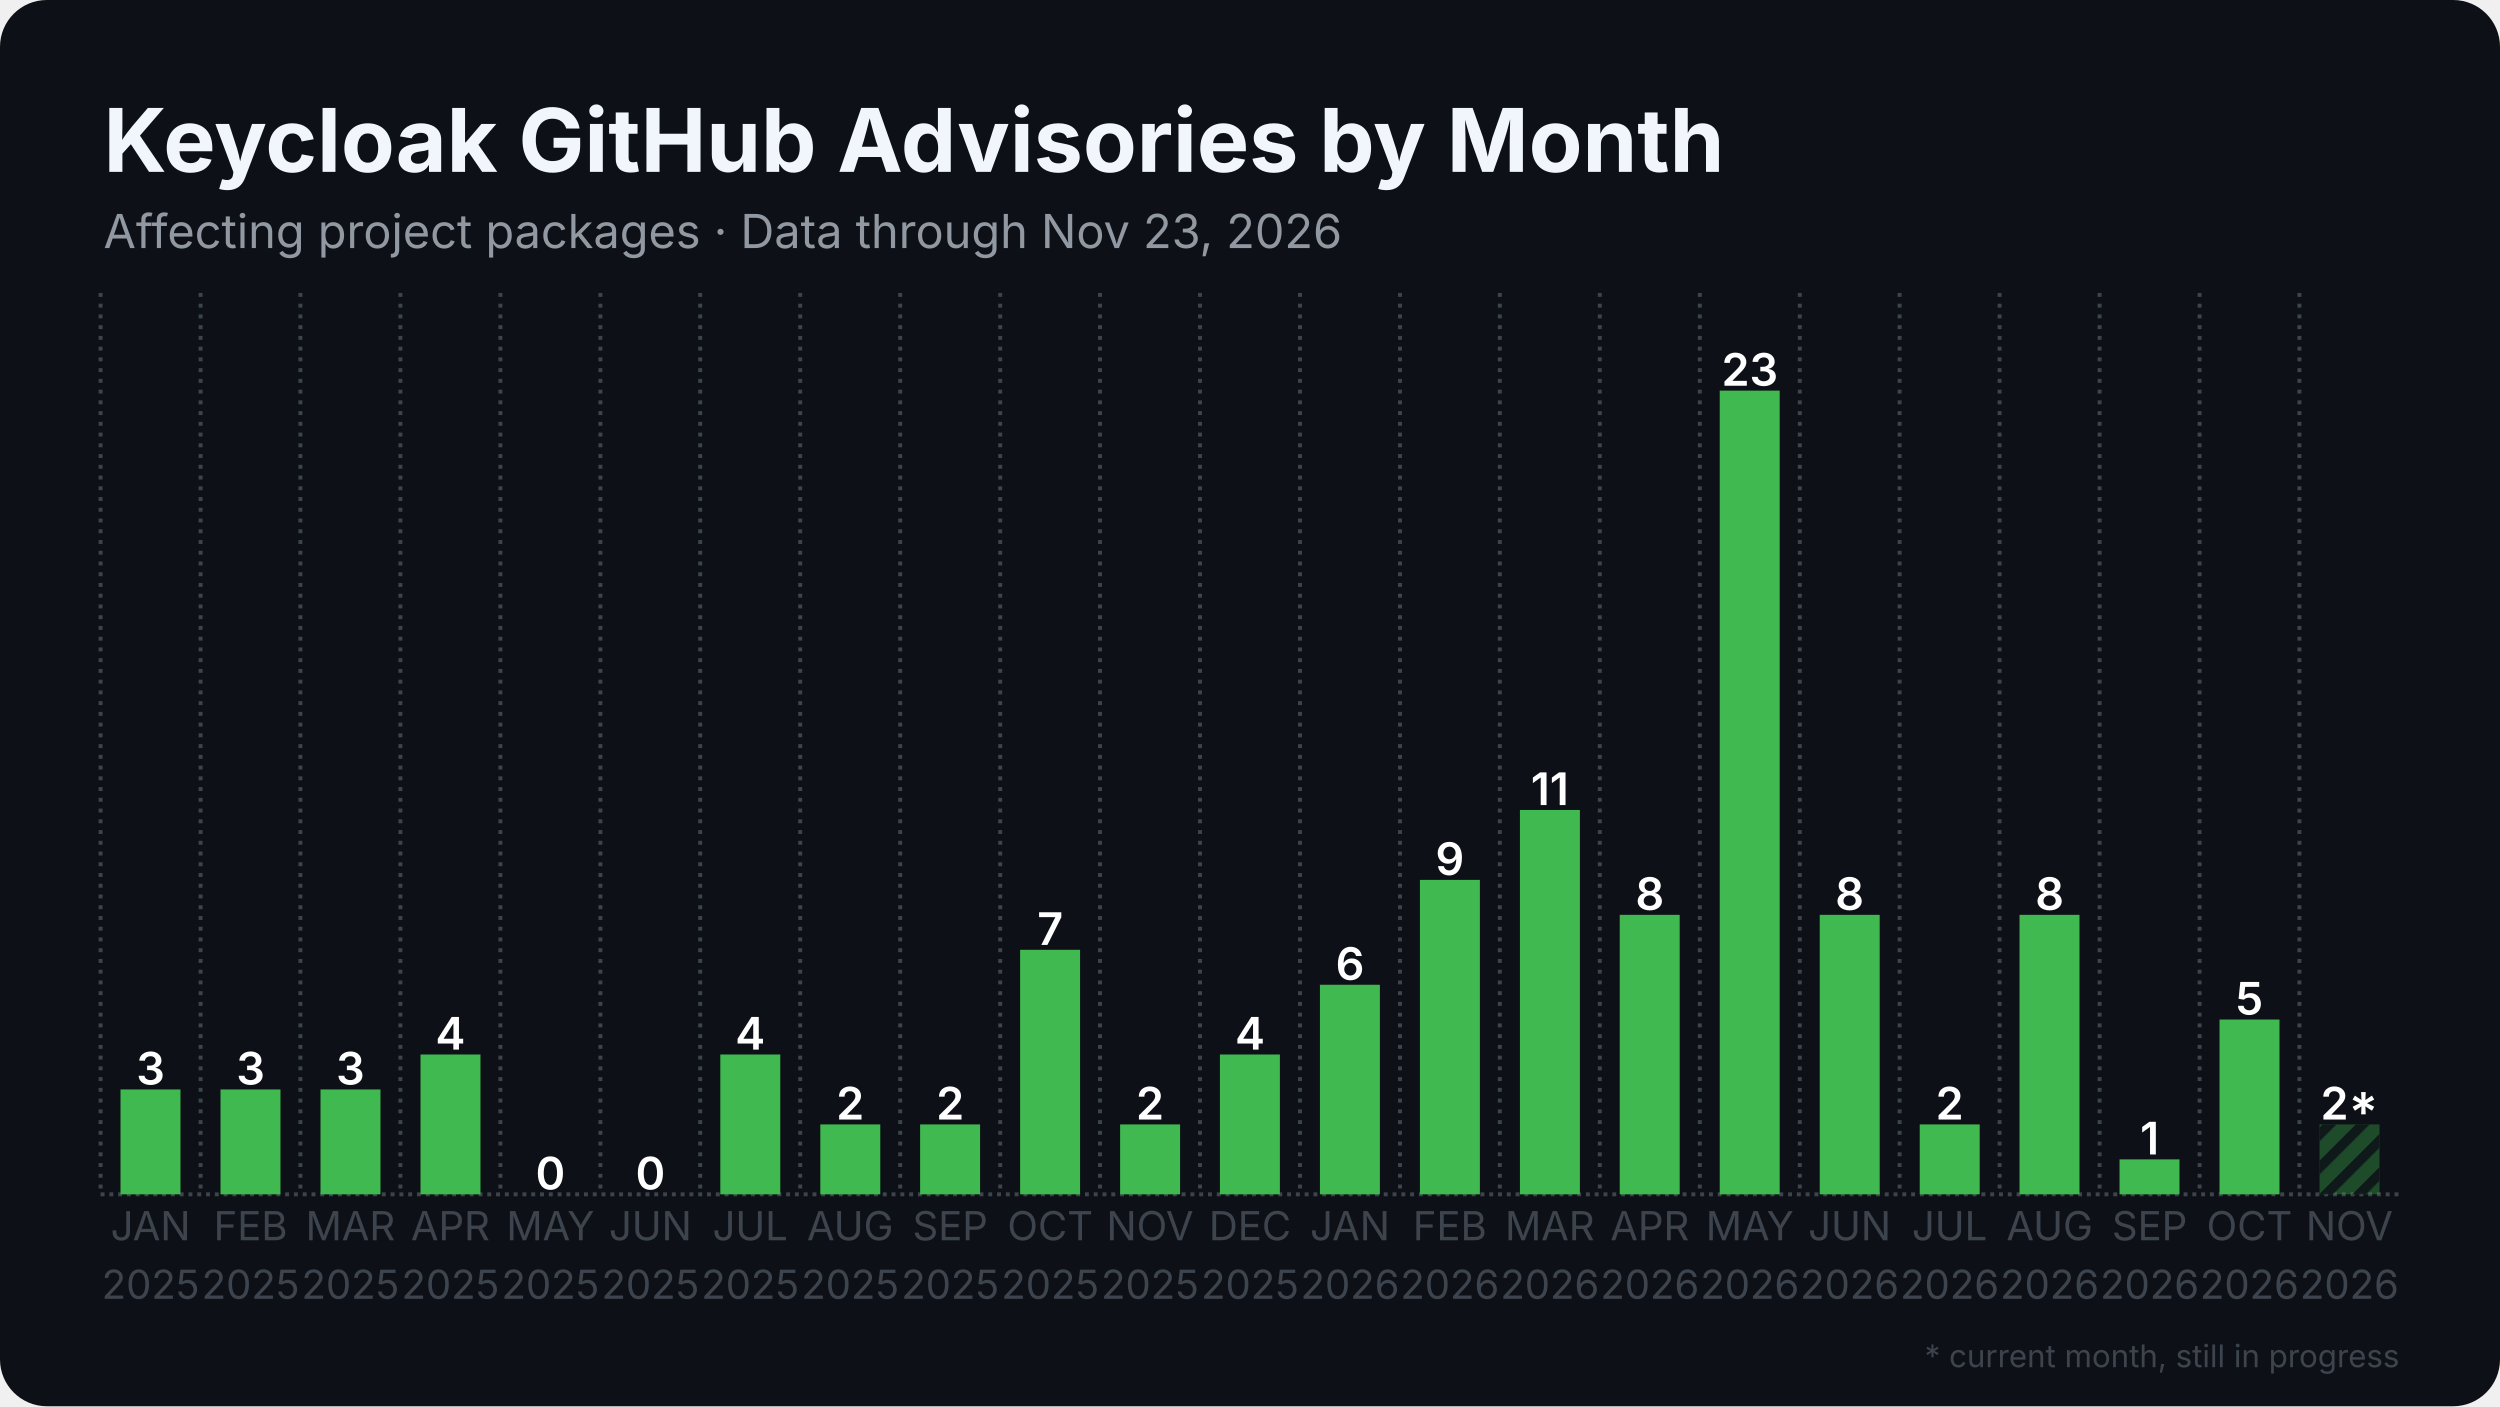
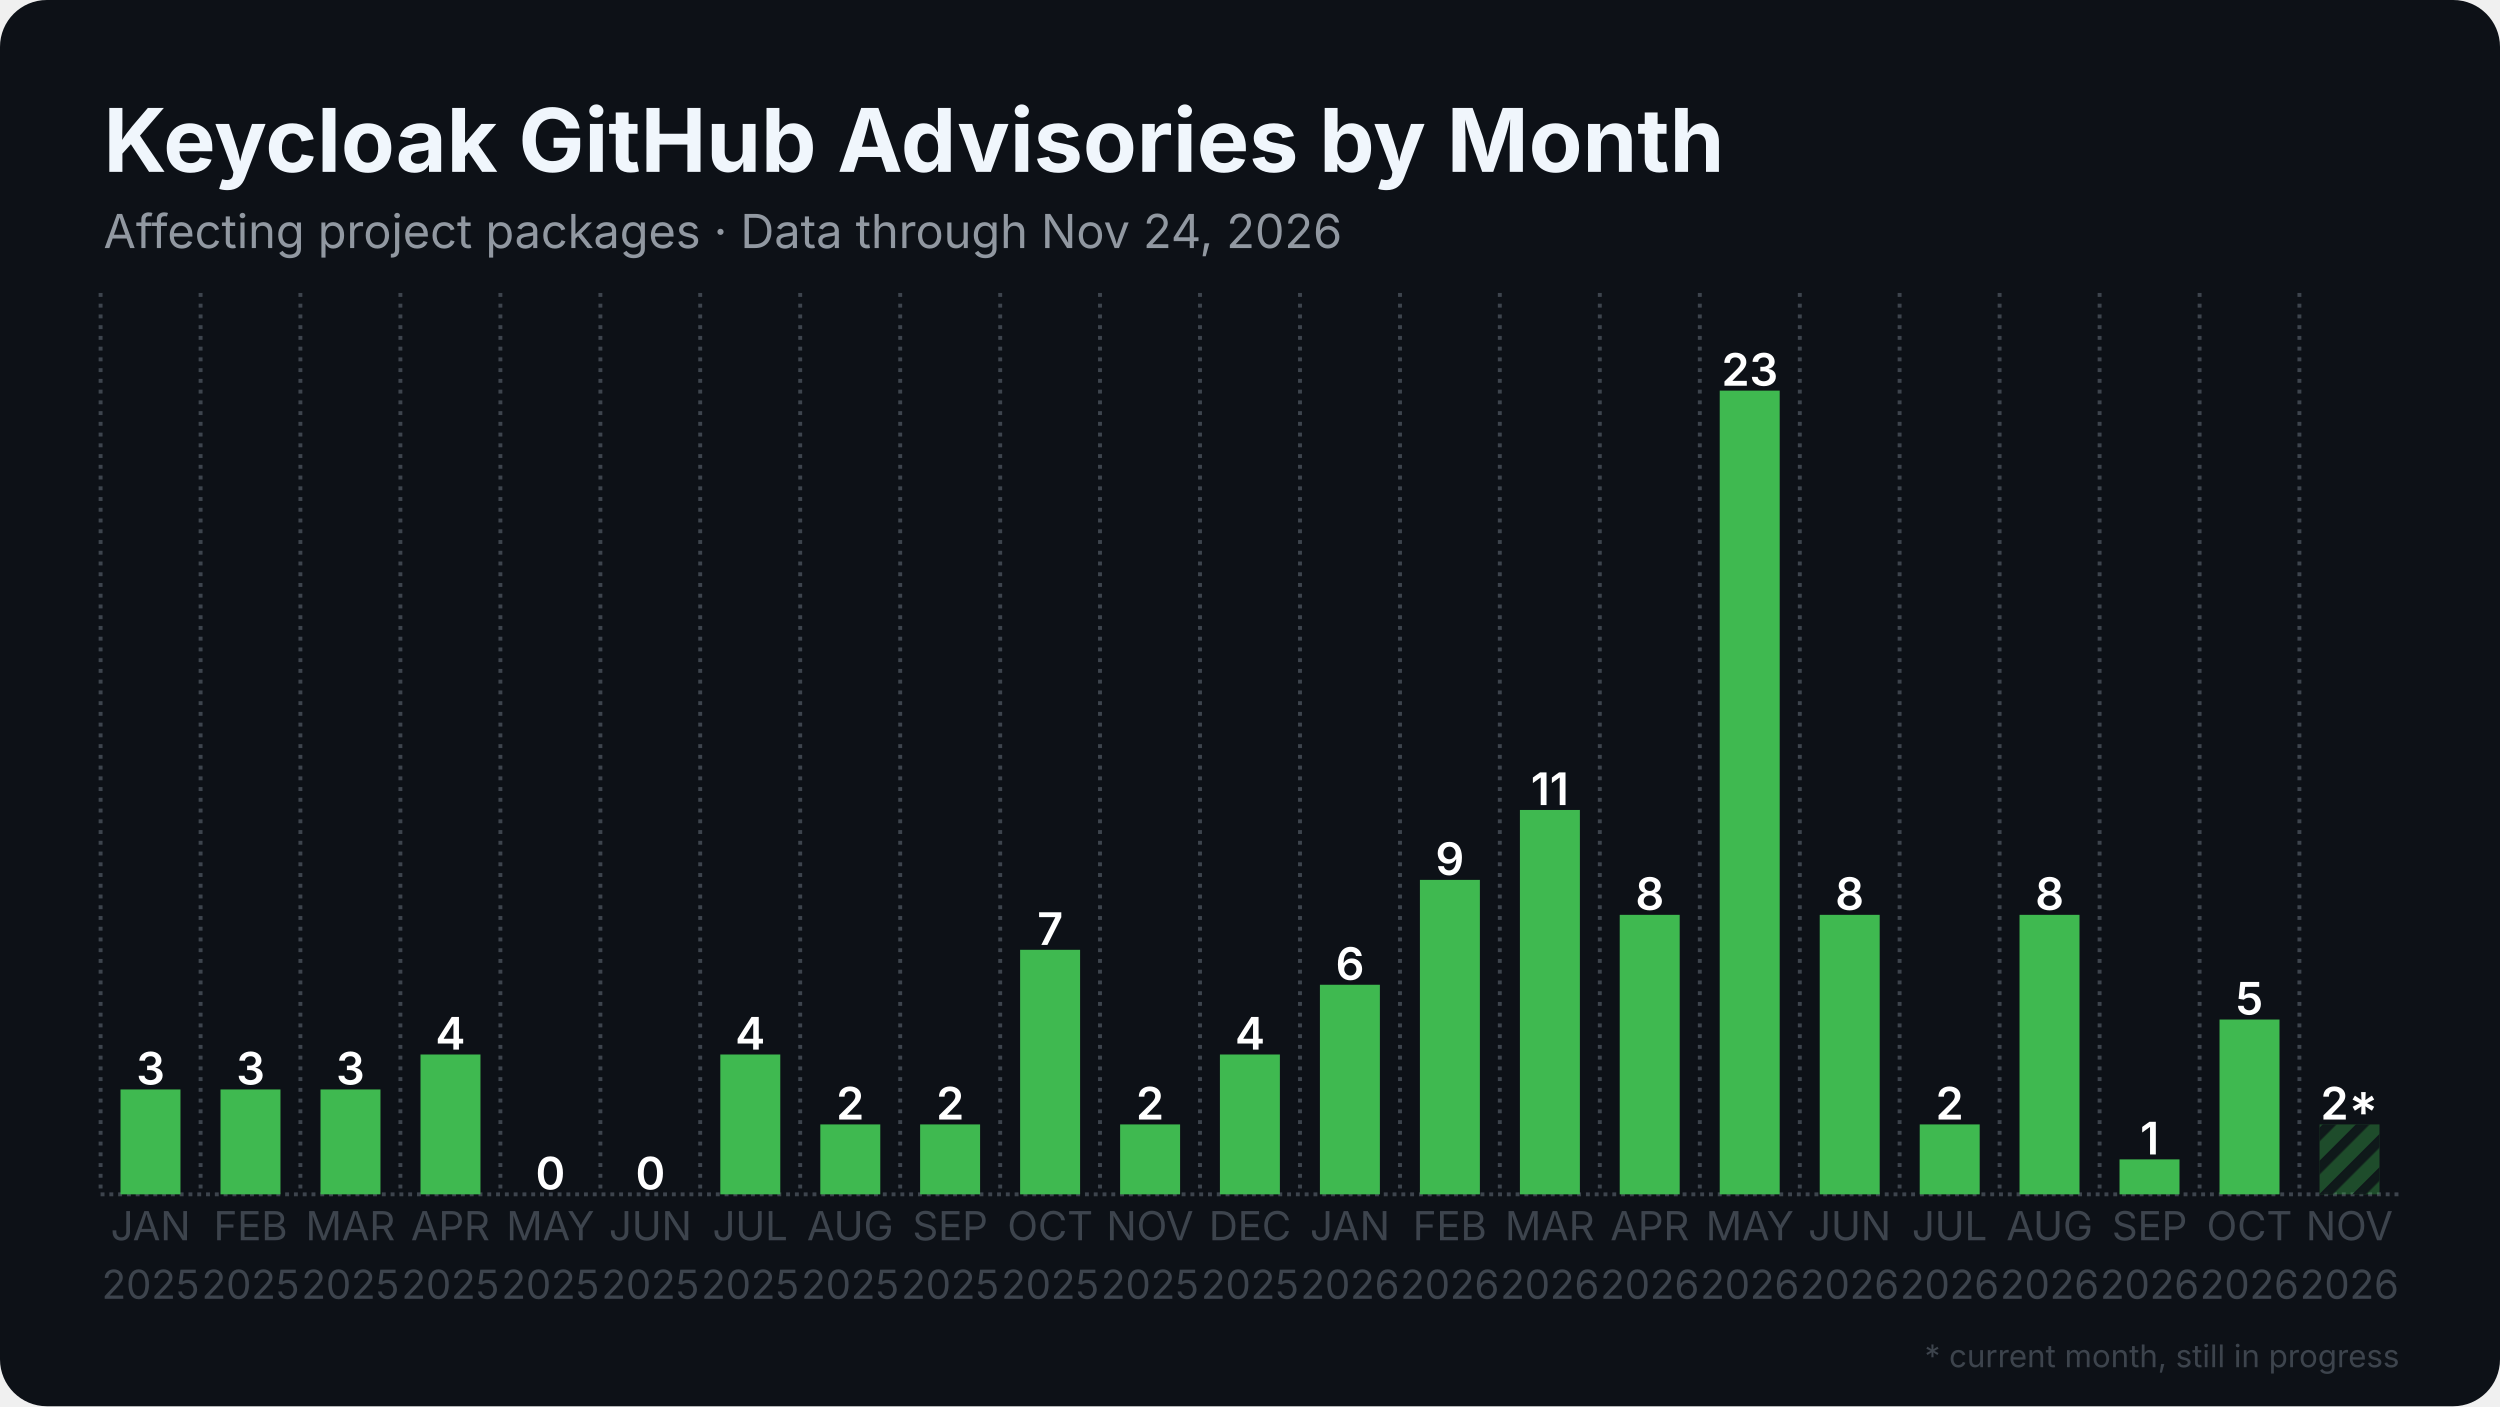
<svg xmlns="http://www.w3.org/2000/svg" width="1280" height="720" viewBox="0 0 1280 720">
  <rect width="1280" height="720" rx="24" fill="#0d1117" />
  <defs>
    <pattern id="stripes" width="12" height="12" patternUnits="userSpaceOnUse" patternTransform="rotate(45)">
      <rect width="12" height="12" fill="none" />
      <rect width="5" height="12" fill="#0d1117" opacity="0.85" />
    </pattern>
  </defs>
  <line x1="51.5" y1="611.5" x2="1228.5" y2="611.5" stroke="#3d444d" stroke-width="2" stroke-dasharray="2 2.5" />
  <line x1="51.5" y1="150.0" x2="51.5" y2="611.5" stroke="#3d444d" stroke-width="2" stroke-dasharray="2 3.5" />
  <line x1="102.7" y1="150.0" x2="102.7" y2="611.5" stroke="#3d444d" stroke-width="2" stroke-dasharray="2 3.5" />
  <line x1="153.8" y1="150.0" x2="153.8" y2="611.5" stroke="#3d444d" stroke-width="2" stroke-dasharray="2 3.5" />
  <line x1="205.0" y1="150.0" x2="205.0" y2="611.5" stroke="#3d444d" stroke-width="2" stroke-dasharray="2 3.5" />
  <line x1="256.2" y1="150.0" x2="256.2" y2="611.5" stroke="#3d444d" stroke-width="2" stroke-dasharray="2 3.5" />
  <line x1="307.4" y1="150.0" x2="307.4" y2="611.5" stroke="#3d444d" stroke-width="2" stroke-dasharray="2 3.5" />
  <line x1="358.5" y1="150.0" x2="358.5" y2="611.5" stroke="#3d444d" stroke-width="2" stroke-dasharray="2 3.5" />
  <line x1="409.7" y1="150.0" x2="409.7" y2="611.5" stroke="#3d444d" stroke-width="2" stroke-dasharray="2 3.5" />
  <line x1="460.9" y1="150.0" x2="460.9" y2="611.5" stroke="#3d444d" stroke-width="2" stroke-dasharray="2 3.5" />
  <line x1="512.1" y1="150.0" x2="512.1" y2="611.5" stroke="#3d444d" stroke-width="2" stroke-dasharray="2 3.5" />
  <line x1="563.2" y1="150.0" x2="563.2" y2="611.5" stroke="#3d444d" stroke-width="2" stroke-dasharray="2 3.5" />
  <line x1="614.4" y1="150.0" x2="614.4" y2="611.5" stroke="#3d444d" stroke-width="2" stroke-dasharray="2 3.5" />
  <line x1="665.6" y1="150.0" x2="665.6" y2="611.5" stroke="#3d444d" stroke-width="2" stroke-dasharray="2 3.5" />
  <line x1="716.8" y1="150.0" x2="716.8" y2="611.5" stroke="#3d444d" stroke-width="2" stroke-dasharray="2 3.5" />
  <line x1="767.9" y1="150.0" x2="767.9" y2="611.5" stroke="#3d444d" stroke-width="2" stroke-dasharray="2 3.5" />
  <line x1="819.1" y1="150.0" x2="819.1" y2="611.5" stroke="#3d444d" stroke-width="2" stroke-dasharray="2 3.5" />
  <line x1="870.3" y1="150.0" x2="870.3" y2="611.5" stroke="#3d444d" stroke-width="2" stroke-dasharray="2 3.5" />
  <line x1="921.5" y1="150.0" x2="921.5" y2="611.5" stroke="#3d444d" stroke-width="2" stroke-dasharray="2 3.5" />
  <line x1="972.6" y1="150.0" x2="972.6" y2="611.5" stroke="#3d444d" stroke-width="2" stroke-dasharray="2 3.5" />
  <line x1="1023.8" y1="150.0" x2="1023.8" y2="611.5" stroke="#3d444d" stroke-width="2" stroke-dasharray="2 3.5" />
  <line x1="1075.0" y1="150.0" x2="1075.0" y2="611.5" stroke="#3d444d" stroke-width="2" stroke-dasharray="2 3.5" />
  <line x1="1126.2" y1="150.0" x2="1126.2" y2="611.5" stroke="#3d444d" stroke-width="2" stroke-dasharray="2 3.5" />
  <line x1="1177.3" y1="150.0" x2="1177.3" y2="611.5" stroke="#3d444d" stroke-width="2" stroke-dasharray="2 3.5" />
  <rect x="61.7" y="557.8" width="30.7" height="53.7" fill="#3fb950" />
  <text x="77.1" y="555.3" text-anchor="middle" font-family="Inter, Segoe UI, Helvetica, Arial, sans-serif" font-size="23.0" font-weight="600" fill="#ffffff">3</text>
  <rect x="112.9" y="557.8" width="30.7" height="53.7" fill="#3fb950" />
  <text x="128.3" y="555.3" text-anchor="middle" font-family="Inter, Segoe UI, Helvetica, Arial, sans-serif" font-size="23.0" font-weight="600" fill="#ffffff">3</text>
  <rect x="164.1" y="557.8" width="30.7" height="53.7" fill="#3fb950" />
  <text x="179.4" y="555.3" text-anchor="middle" font-family="Inter, Segoe UI, Helvetica, Arial, sans-serif" font-size="23.0" font-weight="600" fill="#ffffff">3</text>
  <rect x="215.3" y="539.9" width="30.7" height="71.6" fill="#3fb950" />
  <text x="230.6" y="537.4" text-anchor="middle" font-family="Inter, Segoe UI, Helvetica, Arial, sans-serif" font-size="23.0" font-weight="600" fill="#ffffff">4</text>
  <rect x="266.4" y="611.5" width="30.7" height="0.0" fill="#3fb950" />
  <text x="281.8" y="609.0" text-anchor="middle" font-family="Inter, Segoe UI, Helvetica, Arial, sans-serif" font-size="23.0" font-weight="600" fill="#ffffff">0</text>
  <rect x="317.6" y="611.5" width="30.7" height="0.0" fill="#3fb950" />
  <text x="333.0" y="609.0" text-anchor="middle" font-family="Inter, Segoe UI, Helvetica, Arial, sans-serif" font-size="23.0" font-weight="600" fill="#ffffff">0</text>
  <rect x="368.8" y="539.9" width="30.7" height="71.6" fill="#3fb950" />
  <text x="384.1" y="537.4" text-anchor="middle" font-family="Inter, Segoe UI, Helvetica, Arial, sans-serif" font-size="23.0" font-weight="600" fill="#ffffff">4</text>
  <rect x="420.0" y="575.7" width="30.7" height="35.8" fill="#3fb950" />
  <text x="435.3" y="573.2" text-anchor="middle" font-family="Inter, Segoe UI, Helvetica, Arial, sans-serif" font-size="23.0" font-weight="600" fill="#ffffff">2</text>
  <rect x="471.1" y="575.7" width="30.7" height="35.8" fill="#3fb950" />
  <text x="486.5" y="573.2" text-anchor="middle" font-family="Inter, Segoe UI, Helvetica, Arial, sans-serif" font-size="23.0" font-weight="600" fill="#ffffff">2</text>
  <rect x="522.3" y="486.3" width="30.7" height="125.2" fill="#3fb950" />
  <text x="537.7" y="483.8" text-anchor="middle" font-family="Inter, Segoe UI, Helvetica, Arial, sans-serif" font-size="23.0" font-weight="600" fill="#ffffff">7</text>
  <rect x="573.5" y="575.7" width="30.7" height="35.8" fill="#3fb950" />
  <text x="588.8" y="573.2" text-anchor="middle" font-family="Inter, Segoe UI, Helvetica, Arial, sans-serif" font-size="23.0" font-weight="600" fill="#ffffff">2</text>
  <rect x="624.6" y="539.9" width="30.7" height="71.6" fill="#3fb950" />
  <text x="640.0" y="537.4" text-anchor="middle" font-family="Inter, Segoe UI, Helvetica, Arial, sans-serif" font-size="23.0" font-weight="600" fill="#ffffff">4</text>
  <rect x="675.8" y="504.2" width="30.7" height="107.3" fill="#3fb950" />
  <text x="691.2" y="501.7" text-anchor="middle" font-family="Inter, Segoe UI, Helvetica, Arial, sans-serif" font-size="23.0" font-weight="600" fill="#ffffff">6</text>
  <rect x="727.0" y="450.5" width="30.7" height="161.0" fill="#3fb950" />
  <text x="742.3" y="448.0" text-anchor="middle" font-family="Inter, Segoe UI, Helvetica, Arial, sans-serif" font-size="23.0" font-weight="600" fill="#ffffff">9</text>
  <rect x="778.2" y="414.7" width="30.7" height="196.8" fill="#3fb950" />
  <text x="793.5" y="412.2" text-anchor="middle" font-family="Inter, Segoe UI, Helvetica, Arial, sans-serif" font-size="23.0" font-weight="600" fill="#ffffff">11</text>
  <rect x="829.3" y="468.4" width="30.7" height="143.1" fill="#3fb950" />
  <text x="844.7" y="465.9" text-anchor="middle" font-family="Inter, Segoe UI, Helvetica, Arial, sans-serif" font-size="23.0" font-weight="600" fill="#ffffff">8</text>
  <rect x="880.5" y="200.0" width="30.7" height="411.5" fill="#3fb950" />
  <text x="895.9" y="197.5" text-anchor="middle" font-family="Inter, Segoe UI, Helvetica, Arial, sans-serif" font-size="23.0" font-weight="600" fill="#ffffff">23</text>
  <rect x="931.7" y="468.4" width="30.7" height="143.1" fill="#3fb950" />
  <text x="947.0" y="465.9" text-anchor="middle" font-family="Inter, Segoe UI, Helvetica, Arial, sans-serif" font-size="23.0" font-weight="600" fill="#ffffff">8</text>
  <rect x="982.9" y="575.7" width="30.7" height="35.8" fill="#3fb950" />
  <text x="998.2" y="573.2" text-anchor="middle" font-family="Inter, Segoe UI, Helvetica, Arial, sans-serif" font-size="23.0" font-weight="600" fill="#ffffff">2</text>
  <rect x="1034.0" y="468.4" width="30.7" height="143.1" fill="#3fb950" />
  <text x="1049.4" y="465.9" text-anchor="middle" font-family="Inter, Segoe UI, Helvetica, Arial, sans-serif" font-size="23.0" font-weight="600" fill="#ffffff">8</text>
  <rect x="1085.2" y="593.6" width="30.7" height="17.9" fill="#3fb950" />
  <text x="1100.6" y="591.1" text-anchor="middle" font-family="Inter, Segoe UI, Helvetica, Arial, sans-serif" font-size="23.0" font-weight="600" fill="#ffffff">1</text>
  <rect x="1136.4" y="522.0" width="30.7" height="89.5" fill="#3fb950" />
  <text x="1151.7" y="519.5" text-anchor="middle" font-family="Inter, Segoe UI, Helvetica, Arial, sans-serif" font-size="23.0" font-weight="600" fill="#ffffff">5</text>
  <rect x="1187.6" y="575.7" width="30.7" height="35.8" fill="#3fb950" opacity="0.35" />
  <rect x="1187.6" y="575.7" width="30.7" height="35.8" fill="url(#stripes)" />
  <text x="1202.9" y="573.2" text-anchor="middle" font-family="Inter, Segoe UI, Helvetica, Arial, sans-serif" font-size="23.0" font-weight="600" fill="#ffffff">2*</text>
  <text x="77.1" y="635" text-anchor="middle" font-family="Inter, Segoe UI, Helvetica, Arial, sans-serif" font-size="20.5" fill="#3d444d">JAN</text>
  <text x="77.1" y="665" text-anchor="middle" font-family="Inter, Segoe UI, Helvetica, Arial, sans-serif" font-size="20.5" fill="#3d444d">2025</text>
  <text x="128.3" y="635" text-anchor="middle" font-family="Inter, Segoe UI, Helvetica, Arial, sans-serif" font-size="20.5" fill="#3d444d">FEB</text>
  <text x="128.3" y="665" text-anchor="middle" font-family="Inter, Segoe UI, Helvetica, Arial, sans-serif" font-size="20.5" fill="#3d444d">2025</text>
  <text x="179.4" y="635" text-anchor="middle" font-family="Inter, Segoe UI, Helvetica, Arial, sans-serif" font-size="20.5" fill="#3d444d">MAR</text>
  <text x="179.4" y="665" text-anchor="middle" font-family="Inter, Segoe UI, Helvetica, Arial, sans-serif" font-size="20.5" fill="#3d444d">2025</text>
  <text x="230.6" y="635" text-anchor="middle" font-family="Inter, Segoe UI, Helvetica, Arial, sans-serif" font-size="20.5" fill="#3d444d">APR</text>
  <text x="230.6" y="665" text-anchor="middle" font-family="Inter, Segoe UI, Helvetica, Arial, sans-serif" font-size="20.5" fill="#3d444d">2025</text>
  <text x="281.8" y="635" text-anchor="middle" font-family="Inter, Segoe UI, Helvetica, Arial, sans-serif" font-size="20.5" fill="#3d444d">MAY</text>
  <text x="281.8" y="665" text-anchor="middle" font-family="Inter, Segoe UI, Helvetica, Arial, sans-serif" font-size="20.5" fill="#3d444d">2025</text>
  <text x="333.0" y="635" text-anchor="middle" font-family="Inter, Segoe UI, Helvetica, Arial, sans-serif" font-size="20.5" fill="#3d444d">JUN</text>
  <text x="333.0" y="665" text-anchor="middle" font-family="Inter, Segoe UI, Helvetica, Arial, sans-serif" font-size="20.5" fill="#3d444d">2025</text>
  <text x="384.1" y="635" text-anchor="middle" font-family="Inter, Segoe UI, Helvetica, Arial, sans-serif" font-size="20.5" fill="#3d444d">JUL</text>
  <text x="384.1" y="665" text-anchor="middle" font-family="Inter, Segoe UI, Helvetica, Arial, sans-serif" font-size="20.5" fill="#3d444d">2025</text>
  <text x="435.3" y="635" text-anchor="middle" font-family="Inter, Segoe UI, Helvetica, Arial, sans-serif" font-size="20.5" fill="#3d444d">AUG</text>
  <text x="435.3" y="665" text-anchor="middle" font-family="Inter, Segoe UI, Helvetica, Arial, sans-serif" font-size="20.5" fill="#3d444d">2025</text>
  <text x="486.5" y="635" text-anchor="middle" font-family="Inter, Segoe UI, Helvetica, Arial, sans-serif" font-size="20.5" fill="#3d444d">SEP</text>
  <text x="486.5" y="665" text-anchor="middle" font-family="Inter, Segoe UI, Helvetica, Arial, sans-serif" font-size="20.5" fill="#3d444d">2025</text>
  <text x="537.7" y="635" text-anchor="middle" font-family="Inter, Segoe UI, Helvetica, Arial, sans-serif" font-size="20.5" fill="#3d444d">OCT</text>
  <text x="537.7" y="665" text-anchor="middle" font-family="Inter, Segoe UI, Helvetica, Arial, sans-serif" font-size="20.5" fill="#3d444d">2025</text>
  <text x="588.8" y="635" text-anchor="middle" font-family="Inter, Segoe UI, Helvetica, Arial, sans-serif" font-size="20.5" fill="#3d444d">NOV</text>
  <text x="588.8" y="665" text-anchor="middle" font-family="Inter, Segoe UI, Helvetica, Arial, sans-serif" font-size="20.5" fill="#3d444d">2025</text>
  <text x="640.0" y="635" text-anchor="middle" font-family="Inter, Segoe UI, Helvetica, Arial, sans-serif" font-size="20.5" fill="#3d444d">DEC</text>
  <text x="640.0" y="665" text-anchor="middle" font-family="Inter, Segoe UI, Helvetica, Arial, sans-serif" font-size="20.5" fill="#3d444d">2025</text>
  <text x="691.2" y="635" text-anchor="middle" font-family="Inter, Segoe UI, Helvetica, Arial, sans-serif" font-size="20.5" fill="#3d444d">JAN</text>
  <text x="691.2" y="665" text-anchor="middle" font-family="Inter, Segoe UI, Helvetica, Arial, sans-serif" font-size="20.5" fill="#3d444d">2026</text>
  <text x="742.3" y="635" text-anchor="middle" font-family="Inter, Segoe UI, Helvetica, Arial, sans-serif" font-size="20.5" fill="#3d444d">FEB</text>
  <text x="742.3" y="665" text-anchor="middle" font-family="Inter, Segoe UI, Helvetica, Arial, sans-serif" font-size="20.5" fill="#3d444d">2026</text>
  <text x="793.5" y="635" text-anchor="middle" font-family="Inter, Segoe UI, Helvetica, Arial, sans-serif" font-size="20.5" fill="#3d444d">MAR</text>
  <text x="793.5" y="665" text-anchor="middle" font-family="Inter, Segoe UI, Helvetica, Arial, sans-serif" font-size="20.5" fill="#3d444d">2026</text>
  <text x="844.7" y="635" text-anchor="middle" font-family="Inter, Segoe UI, Helvetica, Arial, sans-serif" font-size="20.5" fill="#3d444d">APR</text>
  <text x="844.7" y="665" text-anchor="middle" font-family="Inter, Segoe UI, Helvetica, Arial, sans-serif" font-size="20.5" fill="#3d444d">2026</text>
  <text x="895.9" y="635" text-anchor="middle" font-family="Inter, Segoe UI, Helvetica, Arial, sans-serif" font-size="20.5" fill="#3d444d">MAY</text>
  <text x="895.9" y="665" text-anchor="middle" font-family="Inter, Segoe UI, Helvetica, Arial, sans-serif" font-size="20.5" fill="#3d444d">2026</text>
  <text x="947.0" y="635" text-anchor="middle" font-family="Inter, Segoe UI, Helvetica, Arial, sans-serif" font-size="20.5" fill="#3d444d">JUN</text>
  <text x="947.0" y="665" text-anchor="middle" font-family="Inter, Segoe UI, Helvetica, Arial, sans-serif" font-size="20.5" fill="#3d444d">2026</text>
  <text x="998.2" y="635" text-anchor="middle" font-family="Inter, Segoe UI, Helvetica, Arial, sans-serif" font-size="20.5" fill="#3d444d">JUL</text>
  <text x="998.2" y="665" text-anchor="middle" font-family="Inter, Segoe UI, Helvetica, Arial, sans-serif" font-size="20.5" fill="#3d444d">2026</text>
  <text x="1049.4" y="635" text-anchor="middle" font-family="Inter, Segoe UI, Helvetica, Arial, sans-serif" font-size="20.5" fill="#3d444d">AUG</text>
  <text x="1049.4" y="665" text-anchor="middle" font-family="Inter, Segoe UI, Helvetica, Arial, sans-serif" font-size="20.5" fill="#3d444d">2026</text>
  <text x="1100.6" y="635" text-anchor="middle" font-family="Inter, Segoe UI, Helvetica, Arial, sans-serif" font-size="20.5" fill="#3d444d">SEP</text>
  <text x="1100.6" y="665" text-anchor="middle" font-family="Inter, Segoe UI, Helvetica, Arial, sans-serif" font-size="20.5" fill="#3d444d">2026</text>
  <text x="1151.7" y="635" text-anchor="middle" font-family="Inter, Segoe UI, Helvetica, Arial, sans-serif" font-size="20.5" fill="#3d444d">OCT</text>
  <text x="1151.7" y="665" text-anchor="middle" font-family="Inter, Segoe UI, Helvetica, Arial, sans-serif" font-size="20.5" fill="#3d444d">2026</text>
  <text x="1202.9" y="635" text-anchor="middle" font-family="Inter, Segoe UI, Helvetica, Arial, sans-serif" font-size="20.5" fill="#3d444d">NOV</text>
  <text x="1202.9" y="665" text-anchor="middle" font-family="Inter, Segoe UI, Helvetica, Arial, sans-serif" font-size="20.5" fill="#3d444d">2026</text>
  <text x="53.0" y="88.0" font-family="Inter, Segoe UI, Helvetica, Arial, sans-serif" font-size="45" font-weight="700" fill="#f0f6fc">Keycloak GitHub Advisories by Month</text>
-   <text x="53.0" y="127.0" font-family="Inter, Segoe UI, Helvetica, Arial, sans-serif" font-size="24" fill="#9198a1">Affecting project packages · Data through Nov 23, 2026</text>
+   <text x="53.0" y="127.0" font-family="Inter, Segoe UI, Helvetica, Arial, sans-serif" font-size="24" fill="#9198a1">Affecting project packages · Data through Nov 24, 2026</text>
  <text x="1228.5" y="700" text-anchor="end" font-family="Inter, Segoe UI, Helvetica, Arial, sans-serif" font-size="16" fill="#3d444d">* current month, still in progress</text>
</svg>
